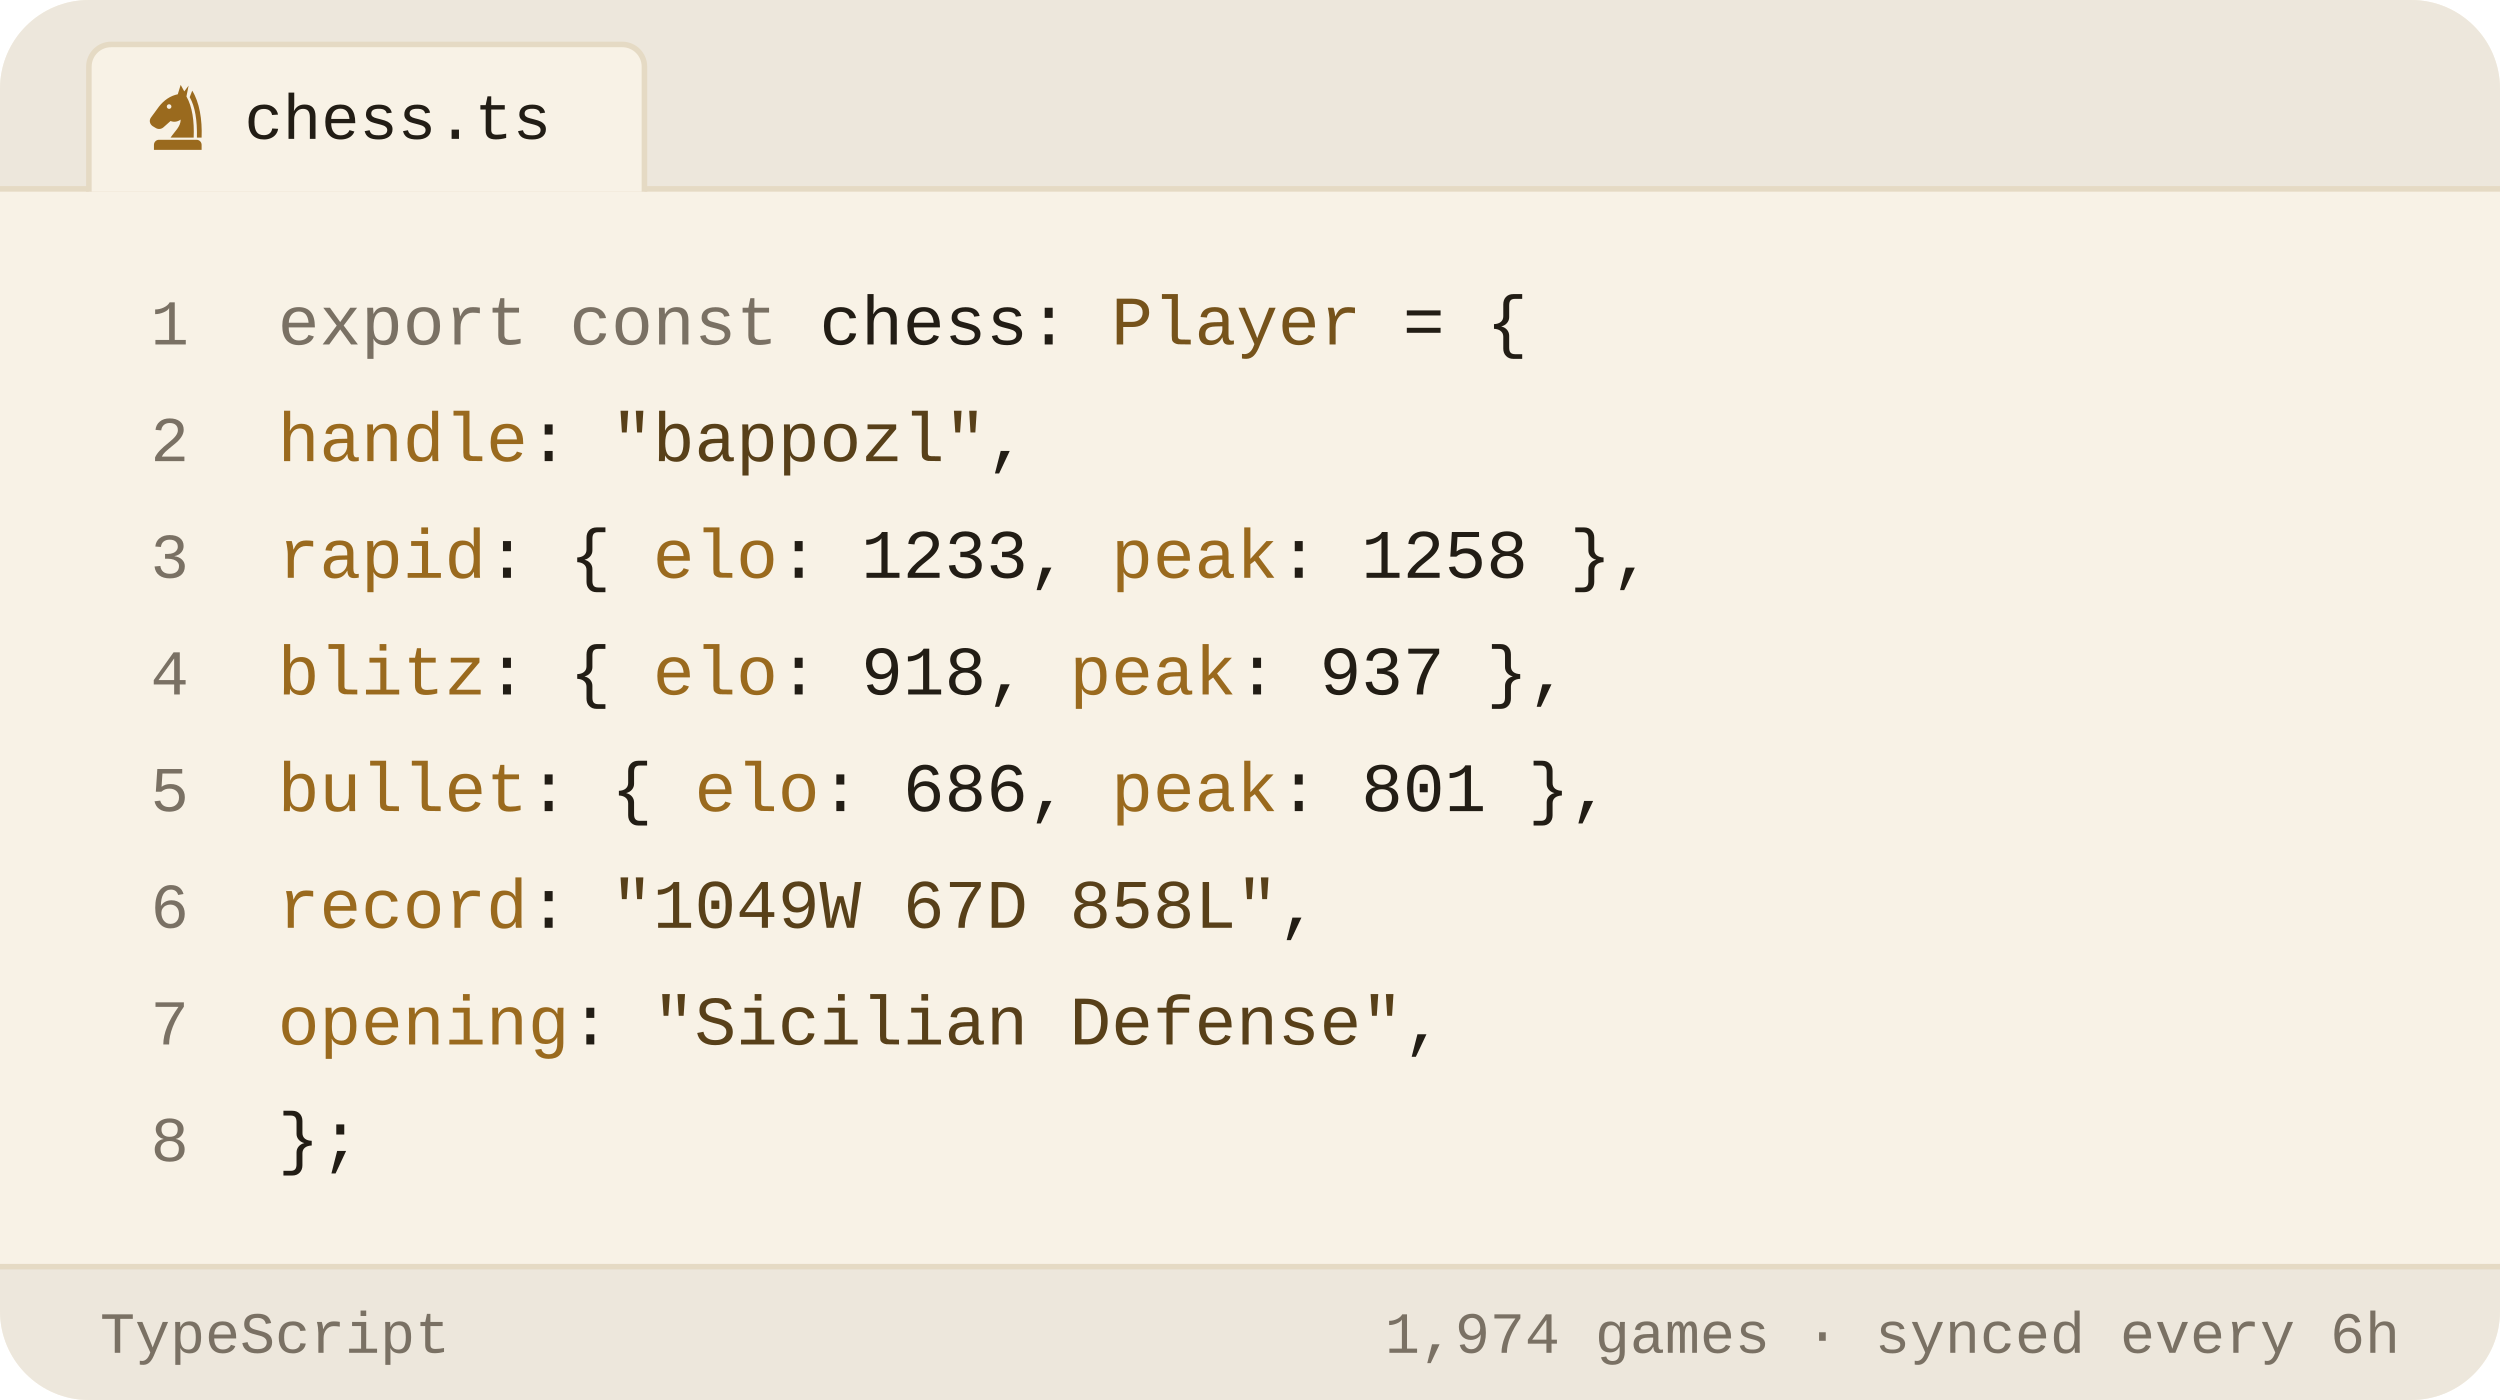
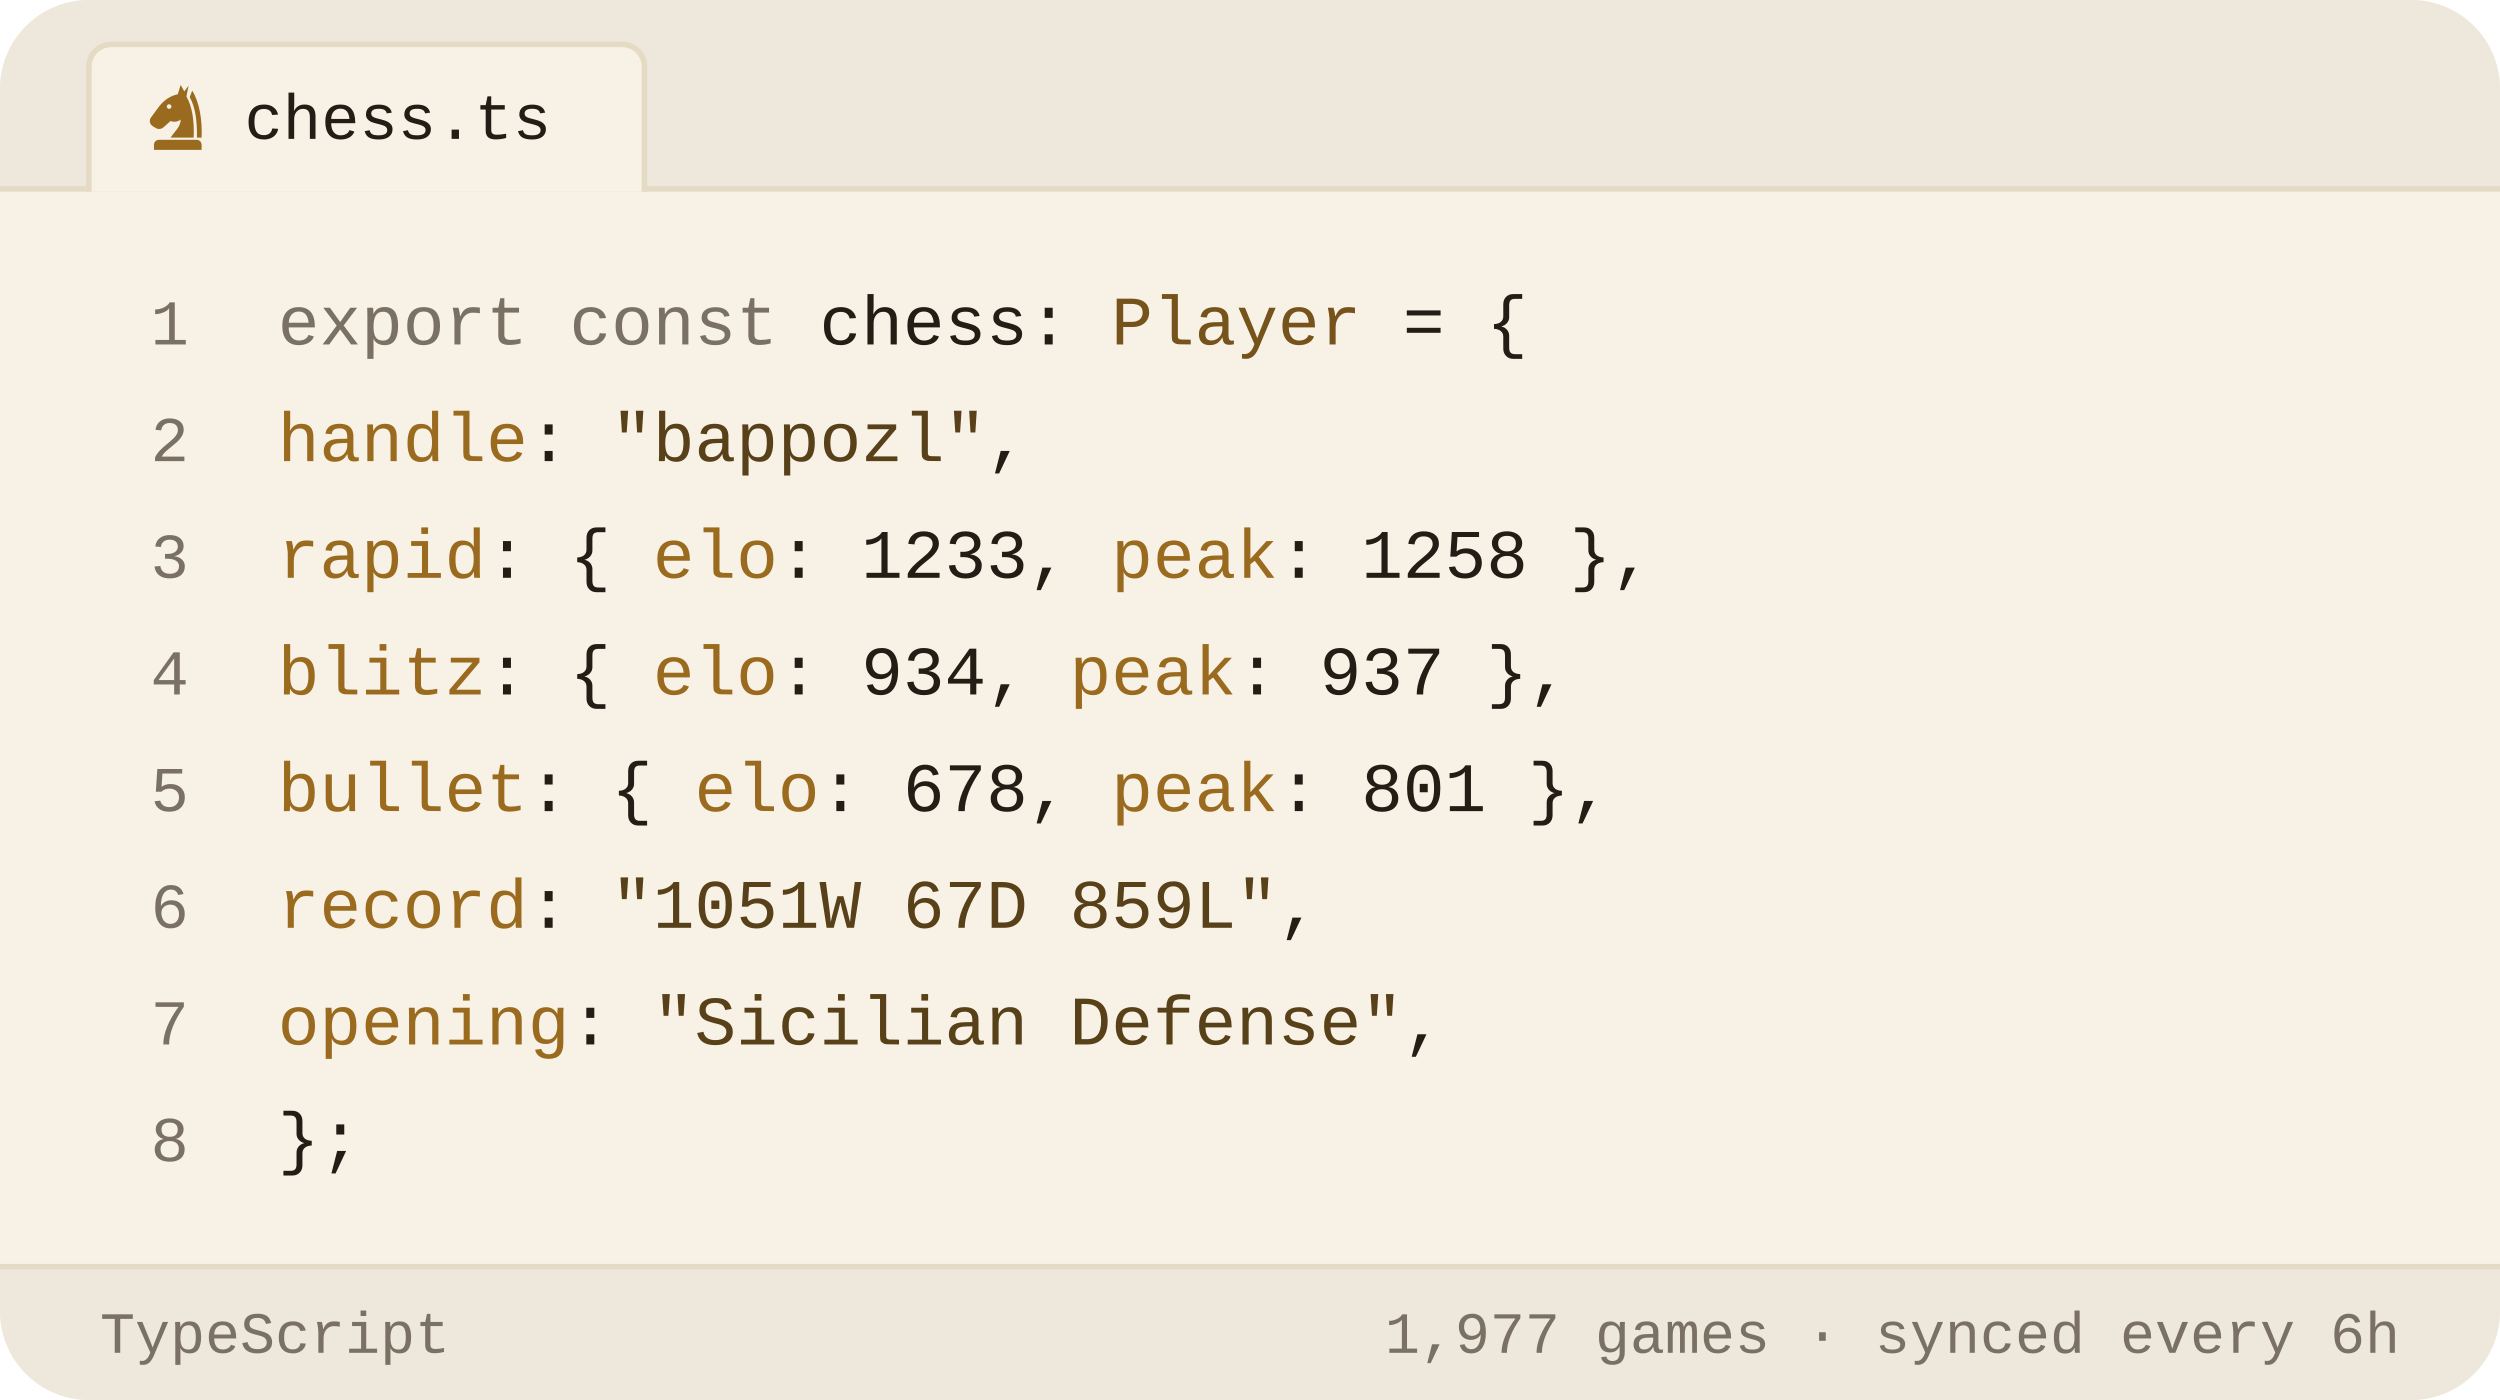
<svg xmlns="http://www.w3.org/2000/svg" viewBox="0 0 450 252" width="450" height="252" role="img" aria-label="Chess.com stats of bappozl as a TypeScript object">
  <style>svg{font-family:-apple-system,BlinkMacSystemFont,'Segoe UI',Roboto,'Helvetica Neue',Arial,sans-serif}text{fill:#221d15;white-space:pre}.bg{fill:#f8f2e6}.acc{fill:#9a6a1e}.win{fill:#0d8659}.draw{fill:#7c7f85}.loss{fill:#c0332f}.lbl{font-size:10px;font-weight:600;letter-spacing:.18em;fill:#7a7164}.cap{font-size:10.5px;font-weight:500;fill:#7a7164}.num{font-family:Georgia,'Times New Roman',Times,serif;font-weight:700;letter-spacing:-.02em}.tick{font-size:9px;font-weight:500;fill:#7a7164;opacity:.75}.dl{font-size:10px;font-weight:600}.rule{stroke:#e5dac4;stroke-width:1;fill:none}.grid{stroke:#e5dac4;stroke-width:1;fill:none;opacity:.7}.ln{fill:none;stroke:#9a6a1e;stroke-width:2;stroke-linecap:round;stroke-linejoin:round}.ring{stroke:#f8f2e6;stroke-width:2}.hollow{fill:none;stroke-width:1.5}.sq{fill:#221d15;opacity:.035}</style>
  <rect class="bg" width="450" height="252" rx="16" />
  <path d="M0 34V16a16 16 0 0 1 16-16h418a16 16 0 0 1 16 16v18z" fill="#ede7dc" />
  <line class="rule" x1="0" y1="34" x2="450" y2="34" />
  <path d="M16 34.5V12a4 4 0 0 1 4-4h92a4 4 0 0 1 4 4v22.5" fill="#f8f2e6" stroke="#e5dac4" />
  <g class="acc" transform="translate(25.5,14.5) scale(0.13)">
    <path fill-rule="evenodd" d="M54 6L50 19C40 21 31 27 24 36L13 51C10 55 11 60 15 63L20 66C24 68 28 67 31 64L40 56C45 58 50 57 54 54C54 64 46 70 40 79H72C73 56 70 36 62 22L65 7L59 15zM41.2 36a3.2 3.2 0 1 0-6.4 0 3.2 3.2 0 1 0 6.4 0z" />
    <path d="M70 14C80 30 84 54 83 79H76.5C77 55 74 36 66.5 23z" />
    <path d="M24 82h52a7 7 0 0 1 7 7v7H17v-7a7 7 0 0 1 7-7z" />
  </g>
  <text x="44" y="25" style="font-size:11.5px;font-weight:500;font-family:ui-monospace,'SF Mono',Menlo,Consolas,'Liberation Mono',monospace">chess.ts</text>
  <text x="34" y="62" text-anchor="end" style="fill:#7a7164;font-size:11.5px;font-weight:400;font-family:ui-monospace,'SF Mono',Menlo,Consolas,'Liberation Mono',monospace">1</text>
  <text x="50" y="62" style="font-size:12.5px;font-weight:400;font-family:ui-monospace,'SF Mono',Menlo,Consolas,'Liberation Mono',monospace">
    <tspan style="fill:#7a7164">export const</tspan> chess: <tspan style="fill:#76531b">Player</tspan> = {</text>
  <text x="34" y="83" text-anchor="end" style="fill:#7a7164;font-size:11.5px;font-weight:400;font-family:ui-monospace,'SF Mono',Menlo,Consolas,'Liberation Mono',monospace">2</text>
  <text x="50" y="83" style="font-size:12.5px;font-weight:400;font-family:ui-monospace,'SF Mono',Menlo,Consolas,'Liberation Mono',monospace">
    <tspan style="fill:#9a6a1e">handle</tspan>: <tspan style="fill:#584019">"bappozl"</tspan>,</text>
  <text x="34" y="104" text-anchor="end" style="fill:#7a7164;font-size:11.5px;font-weight:400;font-family:ui-monospace,'SF Mono',Menlo,Consolas,'Liberation Mono',monospace">3</text>
  <text x="50" y="104" style="font-size:12.5px;font-weight:400;font-family:ui-monospace,'SF Mono',Menlo,Consolas,'Liberation Mono',monospace">
    <tspan style="fill:#9a6a1e">rapid</tspan>:  { <tspan style="fill:#9a6a1e">elo</tspan>: <tspan style="fill:#221d15">1233</tspan>, <tspan style="fill:#9a6a1e">peak</tspan>: <tspan style="fill:#221d15">1258</tspan> },</text>
  <text x="34" y="125" text-anchor="end" style="fill:#7a7164;font-size:11.5px;font-weight:400;font-family:ui-monospace,'SF Mono',Menlo,Consolas,'Liberation Mono',monospace">4</text>
  <text x="50" y="125" style="font-size:12.5px;font-weight:400;font-family:ui-monospace,'SF Mono',Menlo,Consolas,'Liberation Mono',monospace">
-     <tspan style="fill:#9a6a1e">blitz</tspan>:  { <tspan style="fill:#9a6a1e">elo</tspan>: <tspan style="fill:#221d15">918</tspan>,  <tspan style="fill:#9a6a1e">peak</tspan>: <tspan style="fill:#221d15">937</tspan> },</text>
+     <tspan style="fill:#9a6a1e">blitz</tspan>:  { <tspan style="fill:#9a6a1e">elo</tspan>: <tspan style="fill:#221d15">934</tspan>,  <tspan style="fill:#9a6a1e">peak</tspan>: <tspan style="fill:#221d15">937</tspan> },</text>
  <text x="34" y="146" text-anchor="end" style="fill:#7a7164;font-size:11.5px;font-weight:400;font-family:ui-monospace,'SF Mono',Menlo,Consolas,'Liberation Mono',monospace">5</text>
  <text x="50" y="146" style="font-size:12.5px;font-weight:400;font-family:ui-monospace,'SF Mono',Menlo,Consolas,'Liberation Mono',monospace">
-     <tspan style="fill:#9a6a1e">bullet</tspan>: { <tspan style="fill:#9a6a1e">elo</tspan>: <tspan style="fill:#221d15">686</tspan>,  <tspan style="fill:#9a6a1e">peak</tspan>: <tspan style="fill:#221d15">801</tspan> },</text>
+     <tspan style="fill:#9a6a1e">bullet</tspan>: { <tspan style="fill:#9a6a1e">elo</tspan>: <tspan style="fill:#221d15">678</tspan>,  <tspan style="fill:#9a6a1e">peak</tspan>: <tspan style="fill:#221d15">801</tspan> },</text>
  <text x="34" y="167" text-anchor="end" style="fill:#7a7164;font-size:11.5px;font-weight:400;font-family:ui-monospace,'SF Mono',Menlo,Consolas,'Liberation Mono',monospace">6</text>
  <text x="50" y="167" style="font-size:12.5px;font-weight:400;font-family:ui-monospace,'SF Mono',Menlo,Consolas,'Liberation Mono',monospace">
-     <tspan style="fill:#9a6a1e">record</tspan>: <tspan style="fill:#584019">"1049W 67D 858L"</tspan>,</text>
+     <tspan style="fill:#9a6a1e">record</tspan>: <tspan style="fill:#584019">"1051W 67D 859L"</tspan>,</text>
  <text x="34" y="188" text-anchor="end" style="fill:#7a7164;font-size:11.5px;font-weight:400;font-family:ui-monospace,'SF Mono',Menlo,Consolas,'Liberation Mono',monospace">7</text>
  <text x="50" y="188" style="font-size:12.5px;font-weight:400;font-family:ui-monospace,'SF Mono',Menlo,Consolas,'Liberation Mono',monospace">
    <tspan style="fill:#9a6a1e">opening</tspan>: <tspan style="fill:#584019">"Sicilian Defense"</tspan>,</text>
  <text x="34" y="209" text-anchor="end" style="fill:#7a7164;font-size:11.5px;font-weight:400;font-family:ui-monospace,'SF Mono',Menlo,Consolas,'Liberation Mono',monospace">8</text>
  <text x="50" y="209" style="font-size:12.5px;font-weight:400;font-family:ui-monospace,'SF Mono',Menlo,Consolas,'Liberation Mono',monospace">};</text>
  <path d="M0 228H450V236a16 16 0 0 1 -16 16H16a16 16 0 0 1 -16-16z" fill="#ede7dc" />
  <line class="rule" x1="0" y1="228" x2="450" y2="228" />
  <text x="18" y="243.5" style="fill:#7a7164;font-size:10.5px;font-weight:500;font-family:ui-monospace,'SF Mono',Menlo,Consolas,'Liberation Mono',monospace">TypeScript</text>
-   <text x="432" y="243.5" text-anchor="end" style="fill:#7a7164;font-size:10.5px;font-weight:500;font-family:ui-monospace,'SF Mono',Menlo,Consolas,'Liberation Mono',monospace">1,974 games · synced every 6h</text>
+   <text x="432" y="243.5" text-anchor="end" style="fill:#7a7164;font-size:10.5px;font-weight:500;font-family:ui-monospace,'SF Mono',Menlo,Consolas,'Liberation Mono',monospace">1,977 games · synced every 6h</text>
</svg>
